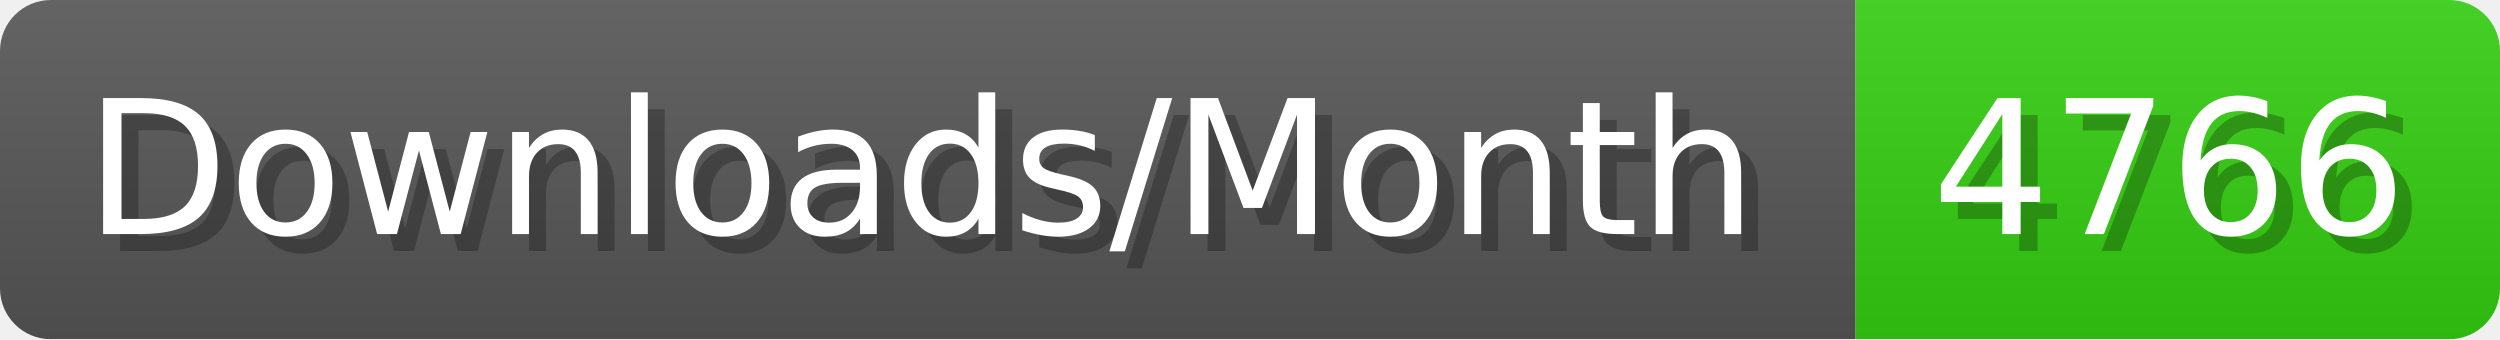
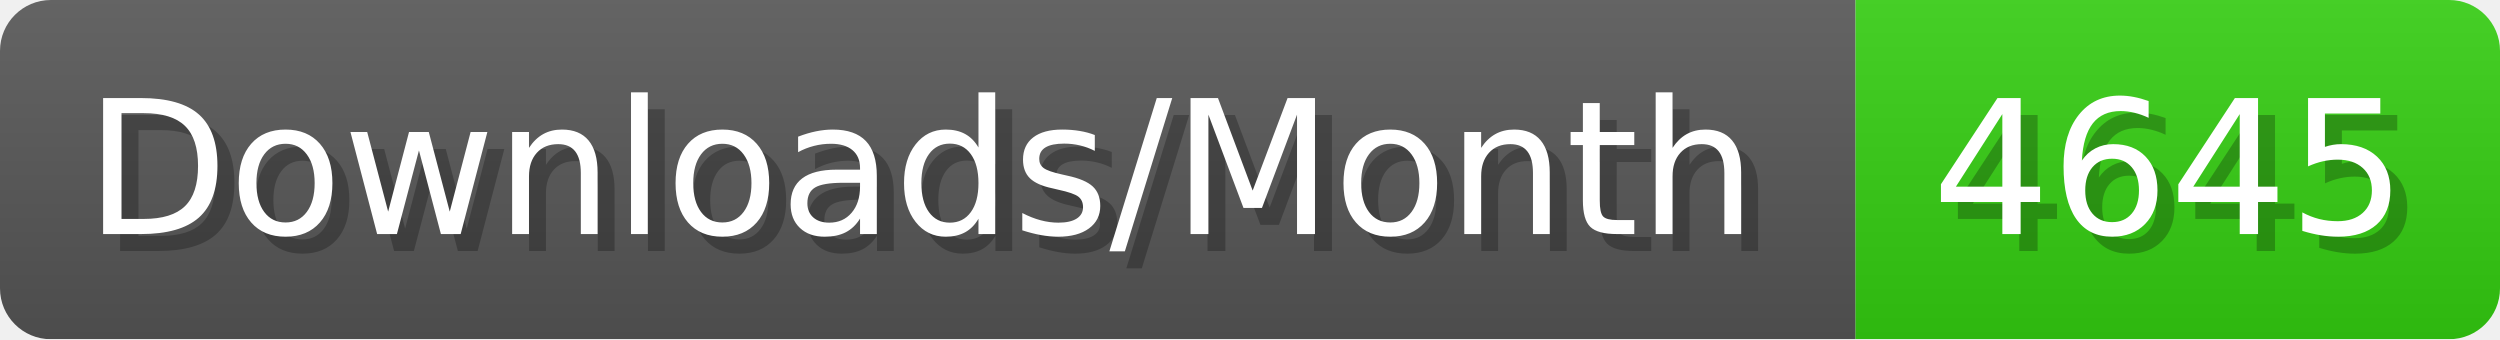
- <svg xmlns="http://www.w3.org/2000/svg" width="147.4" height="20" viewBox="0 0 1474 200" role="img" aria-label="Downloads/Month: 4766">
+ <svg xmlns="http://www.w3.org/2000/svg" width="147.4" height="20" viewBox="0 0 1474 200" role="img" aria-label="Downloads/Month: 4645">
  <linearGradient id="YlXUI" x2="0" y2="100%">
    <stop offset="0" stop-opacity=".1" stop-color="#EEE" />
    <stop offset="1" stop-opacity=".1" />
  </linearGradient>
  <mask id="JHhop">
    <rect width="1474" height="200" rx="30" fill="#FFF" />
  </mask>
  <g mask="url(#JHhop)">
    <rect width="1094" height="200" fill="#555" />
    <rect width="380" height="200" fill="#3C1" x="1094" />
    <rect width="1474" height="200" fill="url(#YlXUI)" />
  </g>
  <g aria-hidden="true" fill="#fff" text-anchor="start" font-family="Verdana,DejaVu Sans,sans-serif" font-size="110">
    <text x="60" y="148" textLength="994" fill="#000" opacity="0.25">Downloads/Month</text>
    <text x="50" y="138" textLength="994">Downloads/Month</text>
-     <text x="1149" y="148" textLength="280" fill="#000" opacity="0.25">4766</text>
-     <text x="1139" y="138" textLength="280">4766</text>
+     <text x="1149" y="148" textLength="280" fill="#000" opacity="0.25">4645</text>
+     <text x="1139" y="138" textLength="280">4645</text>
  </g>
</svg>
